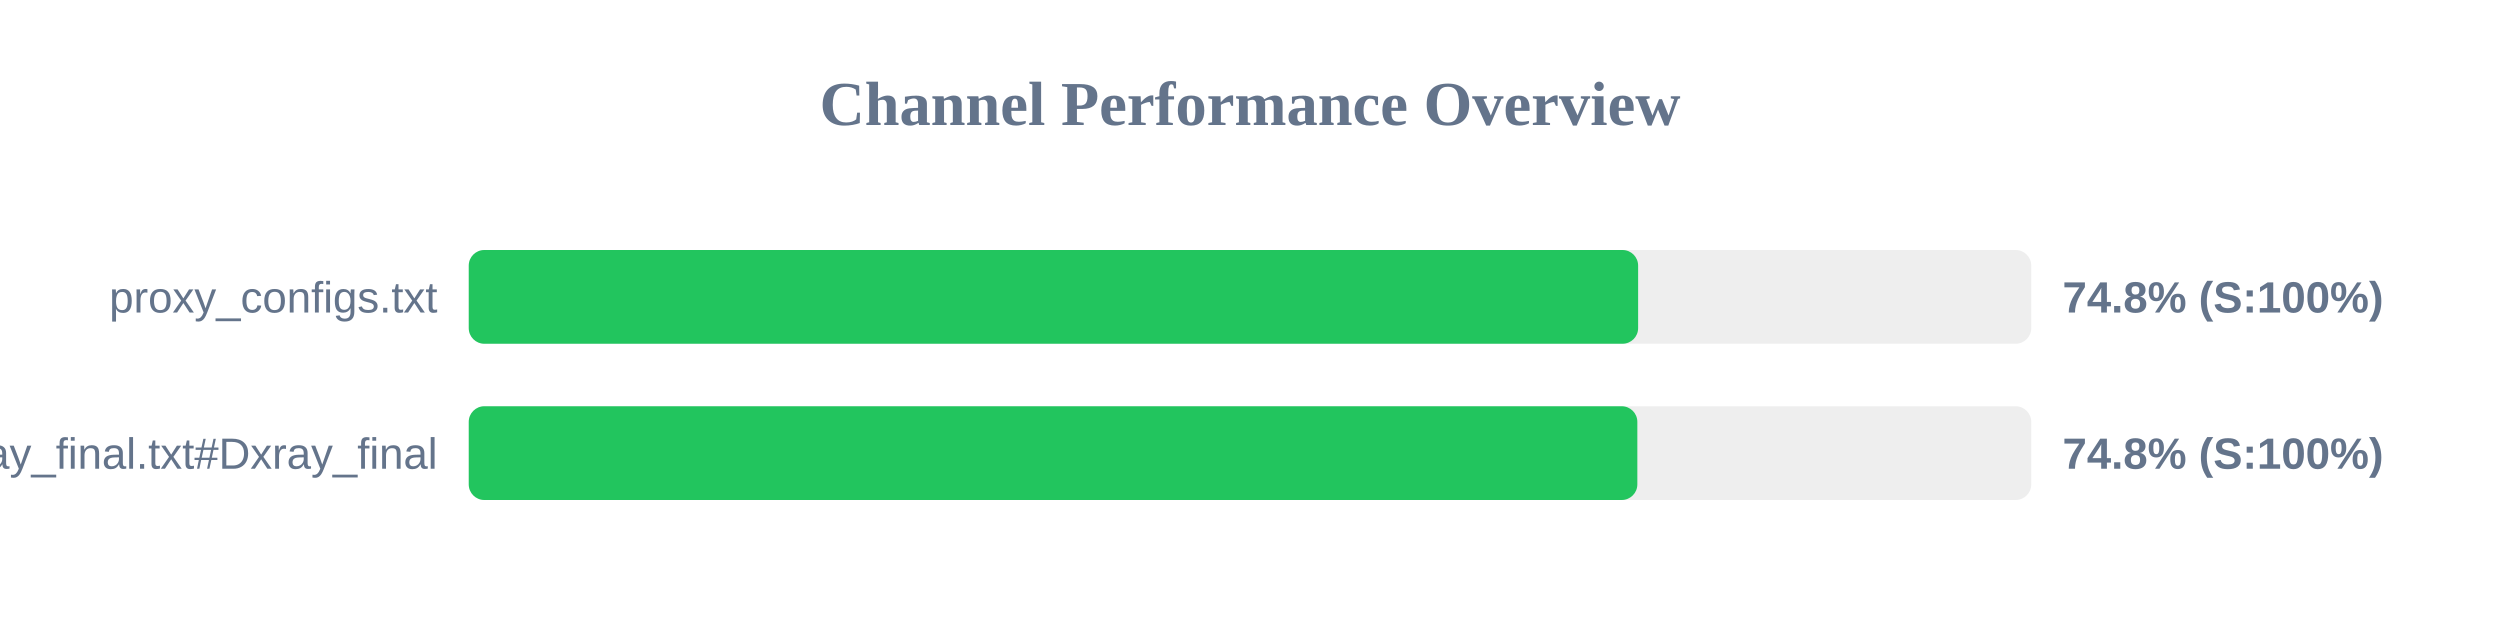
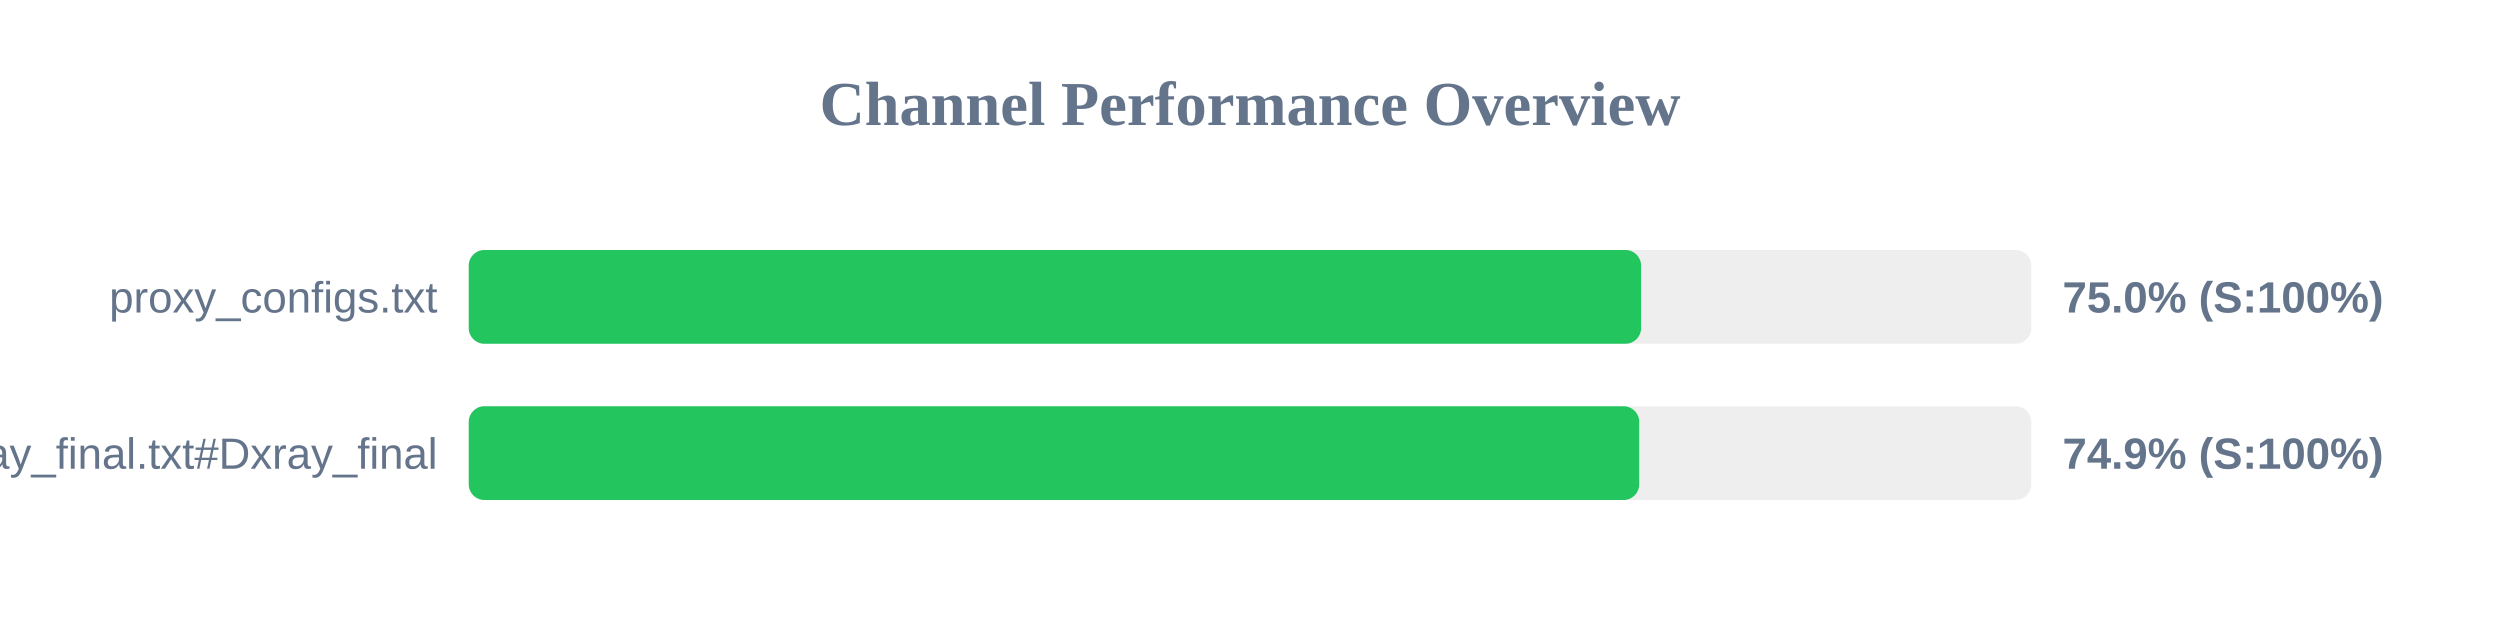
<svg xmlns="http://www.w3.org/2000/svg" width="800" height="200" version="1.1">
  <style>
        .row { font: 14px Arial; fill: #64748b; }
        .score { font: bold 14px Arial; fill: #64748b; }
    </style>
  <text x="400" y="40" text-anchor="middle" font-size="20px" font-weight="bold" fill="#64748b">Channel Performance Overview</text>
  <rect x="150" y="80" width="500" height="30" fill="#eee" rx="5" />
-   <rect x="150" y="80" width="374.2" height="30" fill="#22c55e" rx="5" />
+   <rect x="150" y="80" width="375.15" height="30" fill="#22c55e" rx="5" />
  <text x="140" y="100" text-anchor="end" class="row">proxy_configs.txt</text>
-   <text x="660" y="100" text-anchor="start" class="score">74.8% (S:100%)</text>
+   <text x="660" y="100" text-anchor="start" class="score">75.0% (S:100%)</text>
  <rect x="150" y="130" width="500" height="30" fill="#eee" rx="5" />
-   <rect x="150" y="130" width="373.95" height="30" fill="#22c55e" rx="5" />
+   <rect x="150" y="130" width="374.55" height="30" fill="#22c55e" rx="5" />
  <text x="140" y="150" text-anchor="end" class="row">xray_final.txt#Dxray_final</text>
-   <text x="660" y="150" text-anchor="start" class="score">74.8% (S:100%)</text>
+   <text x="660" y="150" text-anchor="start" class="score">74.9% (S:100%)</text>
</svg>
